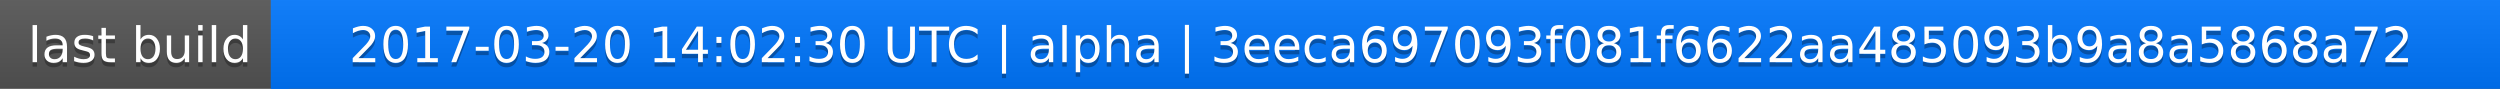
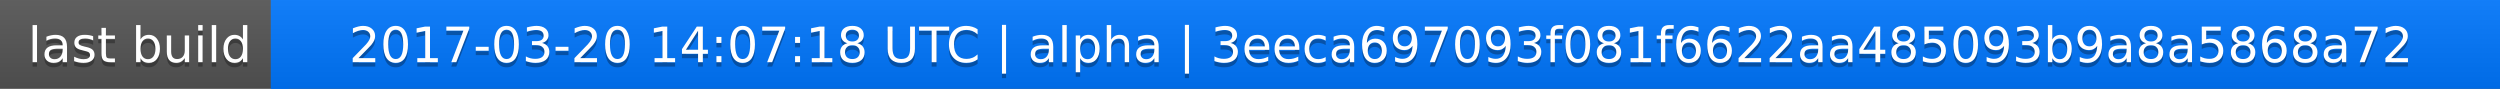
<svg xmlns="http://www.w3.org/2000/svg" width="563" height="20">
  <linearGradient id="a" x2="0" y2="100%">
    <stop offset="0" stop-color="#bbb" stop-opacity=".1" />
    <stop offset="1" stop-opacity=".1" />
  </linearGradient>
  <rect rx="0" width="563" height="20" fill="#555" />
  <rect rx="0" x="61" width="502" height="20" fill="#07f" />
  <path fill="#07f" d="M61 0h4v20h-4z" />
  <rect rx="0" width="563" height="20" fill="url(#a)" />
  <g fill="#fff" text-anchor="middle" font-family="DejaVu Sans,Verdana,Geneva,sans-serif" font-size="11">
    <text x="31.5" y="15" fill="#010101" fill-opacity=".3">last build</text>
    <text x="31.5" y="14">last build</text>
-     <text x="311" y="15" fill="#010101" fill-opacity=".3">2017-03-20 14:02:30 UTC | alpha | 3eeca697093f081f6622aa485093b9a8a5868a72</text>
-     <text x="311" y="14">2017-03-20 14:02:30 UTC | alpha | 3eeca697093f081f6622aa485093b9a8a5868a72</text>
+     <text x="311" y="15" fill="#010101" fill-opacity=".3">2017-03-20 14:07:18 UTC | alpha | 3eeca697093f081f6622aa485093b9a8a5868a72</text>
+     <text x="311" y="14">2017-03-20 14:07:18 UTC | alpha | 3eeca697093f081f6622aa485093b9a8a5868a72</text>
  </g>
</svg>
